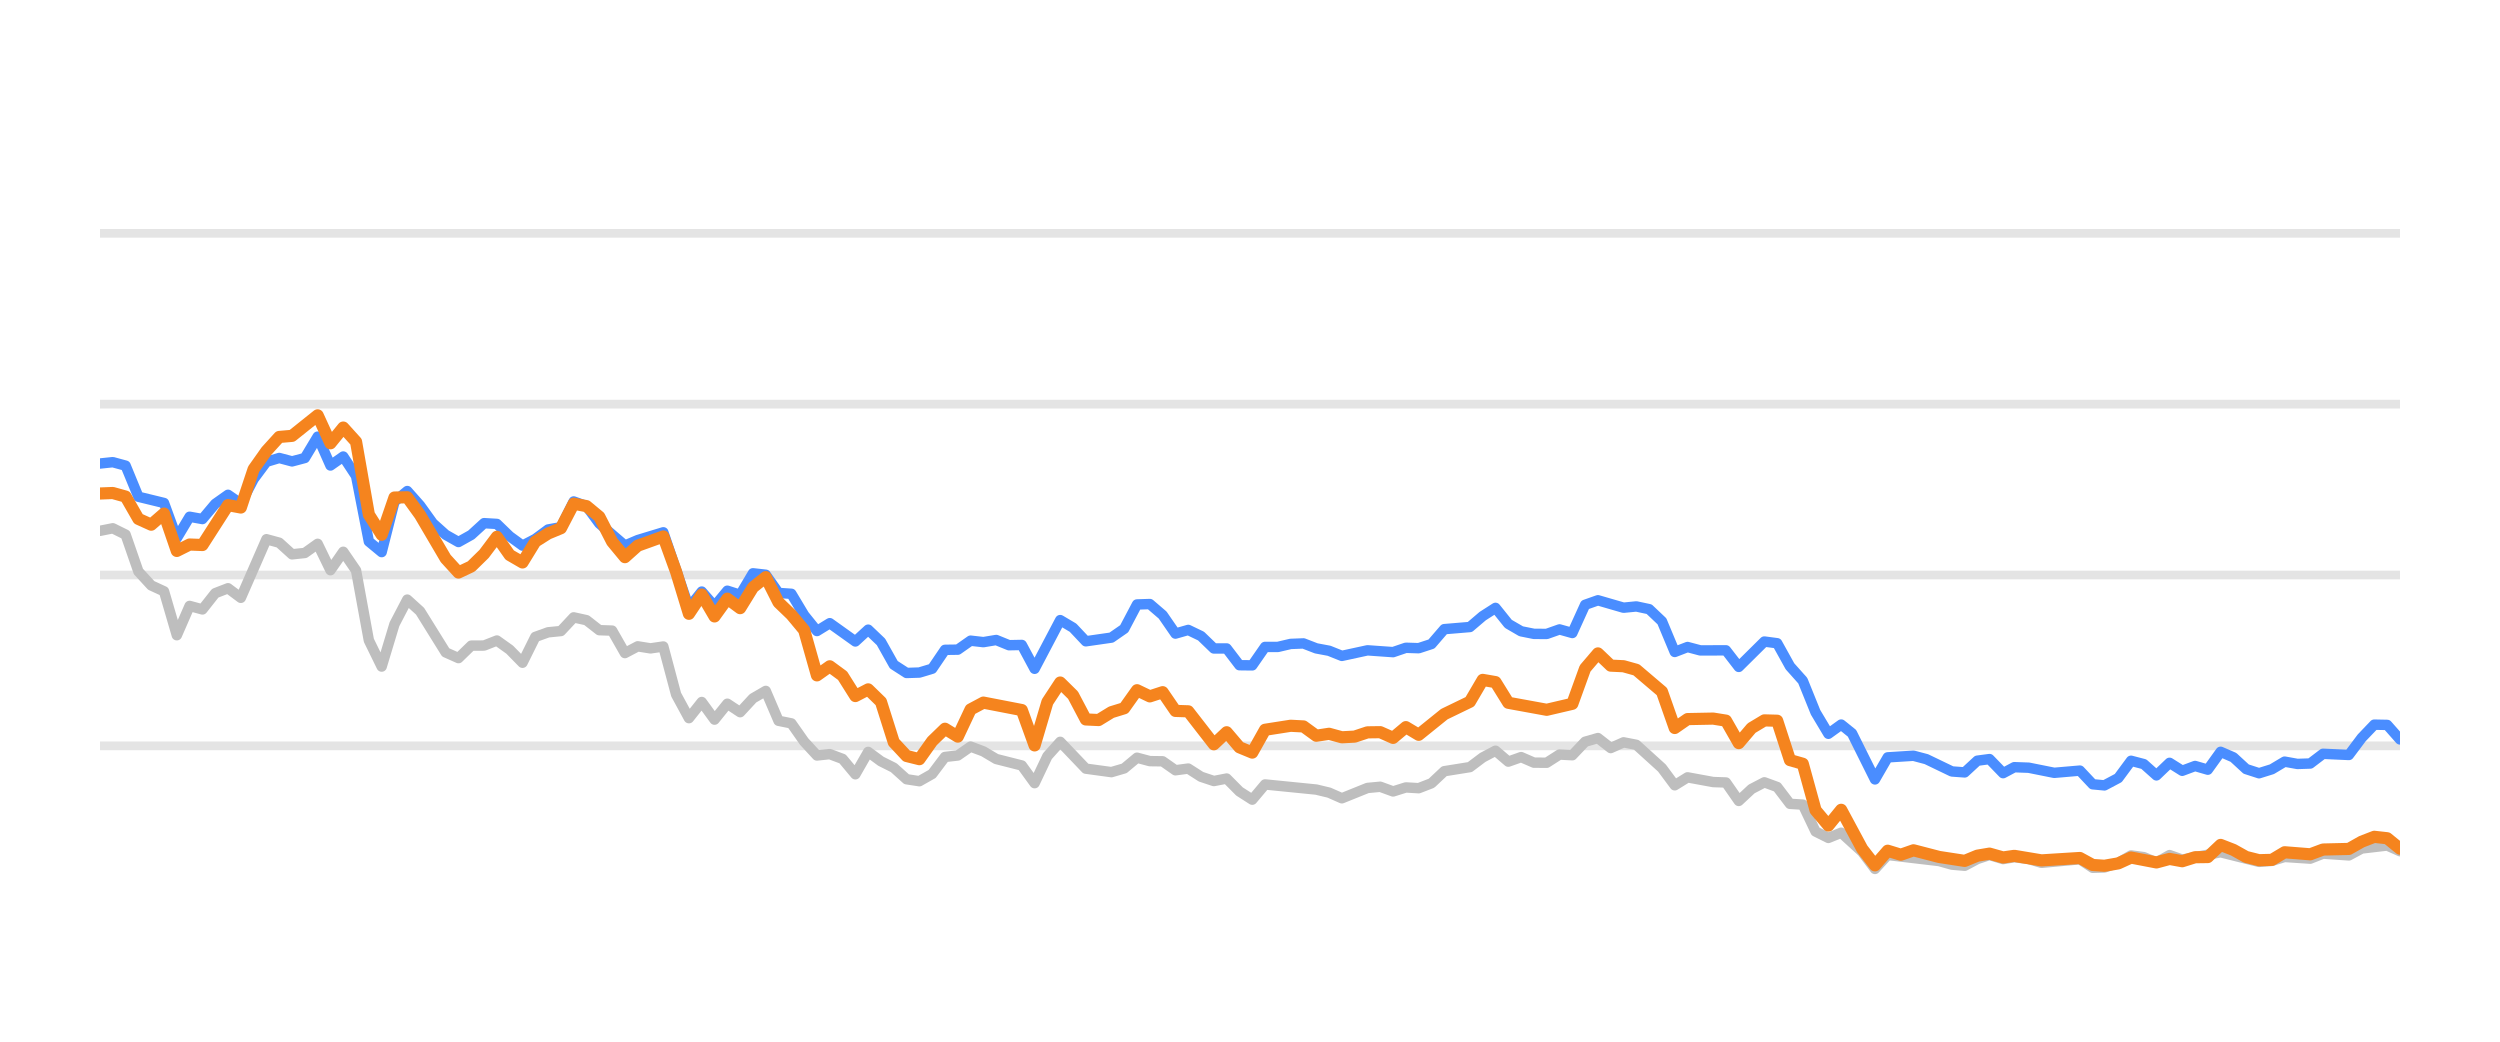
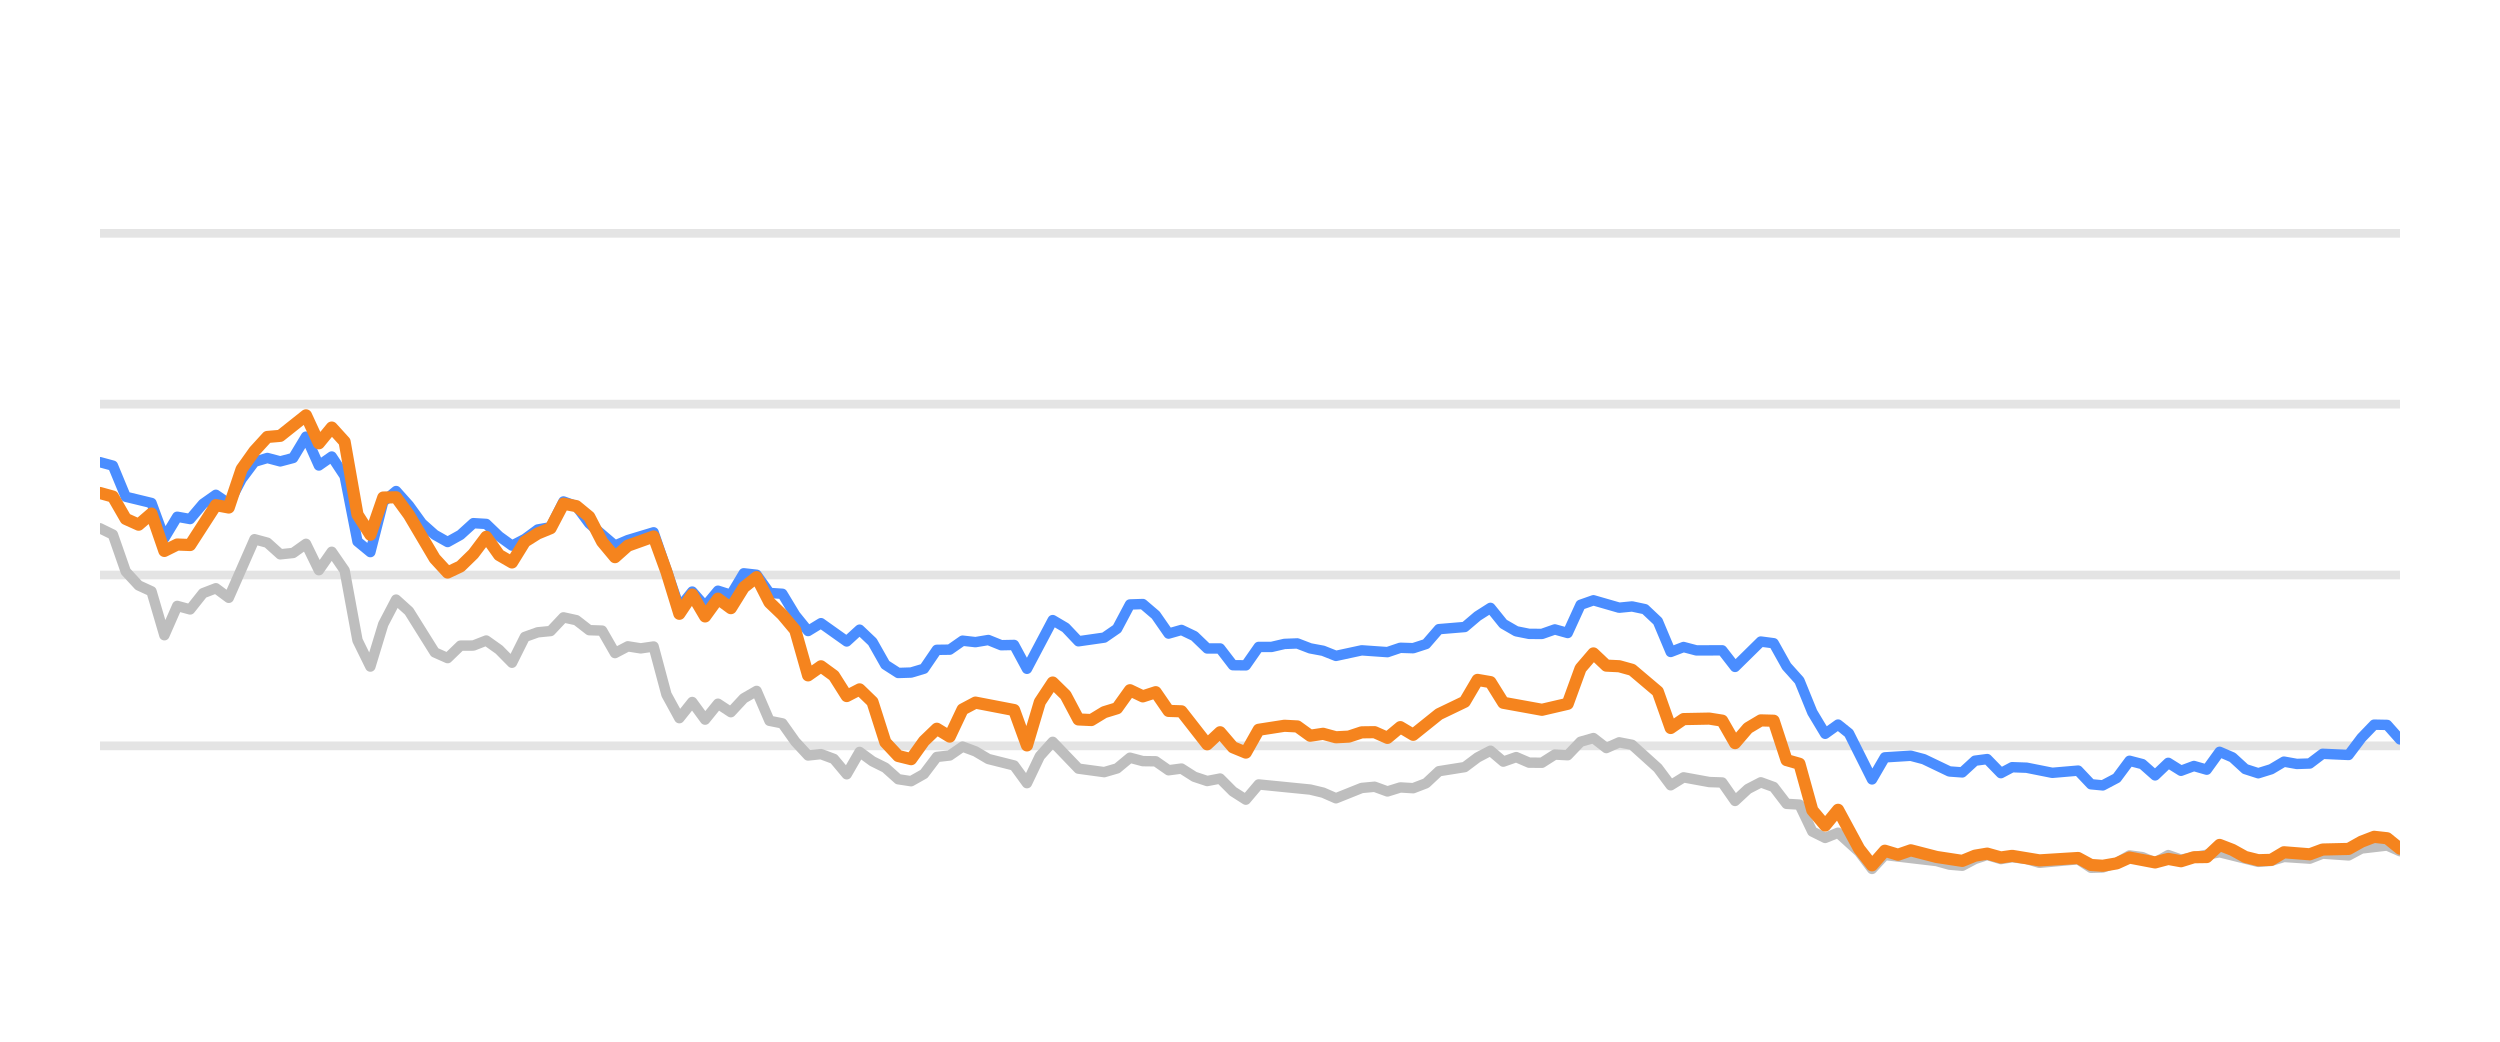
<svg xmlns="http://www.w3.org/2000/svg" width="144pt" height="60pt" viewBox="0 0 144 60" version="1.1">
  <defs>
    <style type="text/css">*{stroke-linejoin: round; stroke-linecap: butt}</style>
  </defs>
  <g id="figure_1">
    <g id="patch_1">
      <path d="M 0 60  L 144 60  L 144 0  L 0 0  L 0 60  z " style="fill: none; opacity: 0" />
    </g>
    <g id="axes_1">
      <g id="patch_2">
        <path d="M 5.76 52.8  L 138.24 52.8  L 138.24 3.6  L 5.76 3.6  L 5.76 52.8  z " style="fill: none" />
      </g>
      <g id="matplotlib.axis_1" />
      <g id="matplotlib.axis_2" />
      <g id="line2d_1">
-         <path d="M 5.76 42.96  L 138.24 42.96  " clip-path="url(#p25eca56b34)" style="fill: none; stroke: #b2b2b2; stroke-opacity: 0.35; stroke-width: 0.5; stroke-linecap: square" />
+         <path d="M 5.76 42.96  L 138.24 42.96  " clip-path="url(#p6d3f430aac)" style="fill: none; stroke: #b2b2b2; stroke-opacity: 0.35; stroke-width: 0.5; stroke-linecap: square" />
      </g>
      <g id="line2d_2">
-         <path d="M 5.76 33.12  L 138.24 33.12  " clip-path="url(#p25eca56b34)" style="fill: none; stroke: #b2b2b2; stroke-opacity: 0.35; stroke-width: 0.5; stroke-linecap: square" />
+         <path d="M 5.76 33.12  L 138.24 33.12  " clip-path="url(#p6d3f430aac)" style="fill: none; stroke: #b2b2b2; stroke-opacity: 0.35; stroke-width: 0.5; stroke-linecap: square" />
      </g>
      <g id="line2d_3">
-         <path d="M 5.76 23.28  L 138.24 23.28  " clip-path="url(#p25eca56b34)" style="fill: none; stroke: #b2b2b2; stroke-opacity: 0.35; stroke-width: 0.5; stroke-linecap: square" />
+         <path d="M 5.76 23.28  L 138.24 23.28  " clip-path="url(#p6d3f430aac)" style="fill: none; stroke: #b2b2b2; stroke-opacity: 0.35; stroke-width: 0.5; stroke-linecap: square" />
      </g>
      <g id="line2d_4">
-         <path d="M 5.76 13.44  L 138.24 13.44  " clip-path="url(#p25eca56b34)" style="fill: none; stroke: #b2b2b2; stroke-opacity: 0.35; stroke-width: 0.5; stroke-linecap: square" />
+         <path d="M 5.76 13.44  L 138.24 13.44  " clip-path="url(#p6d3f430aac)" style="fill: none; stroke: #b2b2b2; stroke-opacity: 0.35; stroke-width: 0.5; stroke-linecap: square" />
      </g>
      <g id="line2d_5">
-         <path d="M 5.76 30.576  L 6.497 30.429  L 7.235 30.793  L 7.972 32.918  L 8.71 33.72  L 9.447 34.06  L 10.185 36.589  L 10.922 34.901  L 11.66 35.103  L 12.397 34.168  L 13.134 33.883  L 13.872 34.434  L 15.347 31.059  L 16.084 31.26  L 16.822 31.929  L 17.559 31.851  L 18.297 31.324  L 19.034 32.844  L 19.771 31.782  L 20.509 32.859  L 21.246 36.884  L 21.984 38.394  L 22.721 35.954  L 23.459 34.537  L 24.196 35.206  L 25.671 37.578  L 26.408 37.907  L 27.146 37.189  L 27.883 37.184  L 28.621 36.894  L 29.358 37.42  L 30.096 38.173  L 30.833 36.687  L 31.571 36.421  L 32.308 36.348  L 33.045 35.56  L 33.783 35.723  L 34.52 36.298  L 35.258 36.323  L 35.995 37.617  L 36.733 37.228  L 37.47 37.346  L 38.207 37.238  L 38.945 40.008  L 39.682 41.366  L 40.42 40.436  L 41.157 41.45  L 41.895 40.534  L 42.632 41.022  L 43.37 40.224  L 44.107 39.796  L 44.844 41.518  L 45.582 41.666  L 46.319 42.714  L 47.057 43.516  L 47.794 43.437  L 48.532 43.713  L 49.269 44.598  L 50.007 43.309  L 50.744 43.851  L 51.481 44.22  L 52.219 44.884  L 52.956 44.997  L 53.694 44.579  L 54.431 43.6  L 55.169 43.516  L 55.906 43.004  L 56.644 43.28  L 57.381 43.718  L 58.856 44.092  L 59.593 45.11  L 60.331 43.555  L 61.068 42.729  L 62.543 44.274  L 64.018 44.475  L 64.755 44.259  L 65.493 43.644  L 66.23 43.841  L 66.968 43.851  L 67.705 44.367  L 68.443 44.269  L 69.18 44.741  L 69.918 44.987  L 70.655 44.844  L 71.392 45.587  L 72.13 46.06  L 72.867 45.184  L 75.817 45.479  L 76.555 45.656  L 77.292 45.981  L 78.767 45.386  L 79.504 45.317  L 80.242 45.587  L 80.979 45.356  L 81.717 45.4  L 82.454 45.115  L 83.192 44.421  L 84.666 44.185  L 85.404 43.629  L 86.141 43.24  L 86.879 43.87  L 87.616 43.609  L 88.354 43.929  L 89.091 43.934  L 89.828 43.462  L 90.566 43.501  L 91.303 42.724  L 92.041 42.512  L 92.778 43.088  L 93.516 42.758  L 94.253 42.901  L 95.728 44.239  L 96.465 45.233  L 97.203 44.775  L 98.678 45.046  L 99.415 45.071  L 100.153 46.133  L 100.89 45.445  L 101.628 45.061  L 102.365 45.331  L 103.102 46.301  L 103.84 46.345  L 104.577 47.895  L 105.315 48.264  L 106.052 47.964  L 107.261 49.066  L 107.998 50.05  L 108.732 49.248  L 111.695 49.597  L 112.43 49.804  L 113.167 49.868  L 113.896 49.479  L 114.595 49.248  L 115.379 49.484  L 116.024 49.376  L 116.853 49.479  L 117.59 49.7  L 119.801 49.494  L 120.541 49.986  L 121.216 49.966  L 122.013 49.7  L 122.748 49.272  L 123.484 49.371  L 124.212 49.681  L 124.967 49.253  L 125.696 49.513  L 127.908 49.09  L 130.121 49.646  L 130.861 49.587  L 131.594 49.361  L 133.071 49.459  L 133.807 49.169  L 135.295 49.272  L 136.035 48.874  L 137.502 48.702  L 138.24 49.031  L 138.24 49.031  " clip-path="url(#p25eca56b34)" style="fill: none; stroke: #bebebe; stroke-width: 0.6; stroke-linecap: round" />
+         <path d="M 5.76 30.429  L 6.502 30.793  L 7.243 32.918  L 7.985 33.72  L 8.726 34.06  L 9.468 36.589  L 10.209 34.901  L 10.951 35.103  L 11.693 34.168  L 12.434 33.883  L 13.176 34.434  L 14.659 31.059  L 15.4 31.26  L 16.142 31.929  L 16.884 31.851  L 17.625 31.324  L 18.367 32.844  L 19.108 31.782  L 19.85 32.859  L 20.591 36.884  L 21.333 38.394  L 22.075 35.954  L 22.816 34.537  L 23.558 35.206  L 25.041 37.578  L 25.782 37.907  L 26.524 37.189  L 27.266 37.184  L 28.007 36.894  L 28.749 37.42  L 29.49 38.173  L 30.232 36.687  L 30.973 36.421  L 31.715 36.348  L 32.457 35.56  L 33.198 35.723  L 33.94 36.298  L 34.681 36.323  L 35.423 37.617  L 36.164 37.228  L 36.906 37.346  L 37.648 37.238  L 38.389 40.008  L 39.131 41.366  L 39.872 40.436  L 40.614 41.45  L 41.355 40.534  L 42.097 41.022  L 42.839 40.224  L 43.58 39.796  L 44.322 41.518  L 45.063 41.666  L 45.805 42.714  L 46.546 43.516  L 47.288 43.437  L 48.03 43.713  L 48.771 44.598  L 49.513 43.309  L 50.254 43.851  L 50.996 44.22  L 51.737 44.884  L 52.479 44.997  L 53.221 44.579  L 53.962 43.6  L 54.704 43.516  L 55.445 43.004  L 56.187 43.28  L 56.928 43.718  L 58.412 44.092  L 59.153 45.11  L 59.895 43.555  L 60.636 42.729  L 62.119 44.274  L 63.603 44.475  L 64.344 44.259  L 65.086 43.644  L 65.827 43.841  L 66.569 43.851  L 67.31 44.367  L 68.052 44.269  L 68.794 44.741  L 69.535 44.987  L 70.277 44.844  L 71.018 45.587  L 71.76 46.06  L 72.501 45.184  L 75.468 45.479  L 76.209 45.656  L 76.951 45.981  L 78.434 45.386  L 79.176 45.317  L 79.917 45.587  L 80.659 45.356  L 81.4 45.4  L 82.142 45.115  L 82.883 44.421  L 84.367 44.185  L 85.108 43.629  L 85.85 43.24  L 86.591 43.87  L 87.333 43.609  L 88.074 43.929  L 88.816 43.934  L 89.558 43.462  L 90.299 43.501  L 91.041 42.724  L 91.782 42.512  L 92.524 43.088  L 93.265 42.758  L 94.007 42.901  L 95.49 44.239  L 96.232 45.233  L 96.973 44.775  L 98.456 45.046  L 99.198 45.071  L 99.939 46.133  L 100.681 45.445  L 101.423 45.061  L 102.164 45.331  L 102.906 46.301  L 103.647 46.345  L 104.389 47.895  L 105.13 48.264  L 105.872 47.964  L 107.087 49.066  L 107.829 50.05  L 108.567 49.248  L 111.547 49.597  L 112.286 49.804  L 113.027 49.868  L 113.76 49.479  L 114.462 49.248  L 115.251 49.484  L 115.9 49.376  L 116.733 49.479  L 117.474 49.7  L 119.698 49.494  L 120.442 49.986  L 121.121 49.966  L 121.923 49.7  L 122.661 49.272  L 123.401 49.371  L 124.134 49.681  L 124.892 49.253  L 125.626 49.513  L 127.85 49.09  L 130.076 49.646  L 130.82 49.587  L 131.556 49.361  L 133.042 49.459  L 133.782 49.169  L 135.279 49.272  L 136.022 48.874  L 137.498 48.702  L 138.24 49.031  L 138.24 49.031  " clip-path="url(#p6d3f430aac)" style="fill: none; stroke: #bebebe; stroke-width: 0.6; stroke-linecap: round" />
      </g>
      <g id="line2d_6">
-         <path d="M 5.76 26.699  L 6.497 26.621  L 7.235 26.822  L 7.972 28.613  L 9.447 28.972  L 10.185 30.995  L 10.922 29.765  L 11.66 29.897  L 12.397 29.022  L 13.134 28.5  L 13.872 29.007  L 14.609 27.595  L 15.347 26.601  L 16.084 26.38  L 16.822 26.576  L 17.559 26.38  L 18.297 25.15  L 19.034 26.813  L 19.771 26.296  L 20.509 27.418  L 21.246 31.191  L 21.984 31.801  L 22.721 28.899  L 23.459 28.284  L 24.196 29.115  L 24.934 30.143  L 25.671 30.803  L 26.408 31.221  L 27.146 30.808  L 27.883 30.134  L 28.621 30.178  L 29.358 30.891  L 30.096 31.428  L 30.833 31.044  L 31.571 30.498  L 32.308 30.365  L 33.045 28.884  L 33.783 29.154  L 34.52 30.153  L 35.995 31.423  L 36.733 31.108  L 38.207 30.66  L 39.682 34.999  L 40.42 34.074  L 41.157 34.916  L 41.895 34.025  L 42.632 34.261  L 43.37 33.022  L 44.107 33.105  L 44.844 34.153  L 45.582 34.202  L 46.319 35.432  L 47.057 36.348  L 47.794 35.895  L 49.269 36.948  L 50.007 36.269  L 50.744 36.972  L 51.481 38.286  L 52.219 38.763  L 52.956 38.739  L 53.694 38.517  L 54.431 37.43  L 55.169 37.42  L 55.906 36.903  L 56.644 36.987  L 57.381 36.864  L 58.118 37.164  L 58.856 37.149  L 59.593 38.522  L 61.068 35.718  L 61.806 36.156  L 62.543 36.938  L 64.018 36.726  L 64.755 36.215  L 65.493 34.817  L 66.23 34.793  L 66.968 35.427  L 67.705 36.495  L 68.443 36.284  L 69.18 36.638  L 69.918 37.351  L 70.655 37.351  L 71.392 38.316  L 72.13 38.325  L 72.867 37.263  L 73.605 37.263  L 74.342 37.09  L 75.08 37.061  L 75.817 37.346  L 76.555 37.484  L 77.292 37.779  L 78.767 37.459  L 80.242 37.563  L 80.979 37.312  L 81.717 37.336  L 82.454 37.095  L 83.192 36.239  L 84.666 36.116  L 85.404 35.487  L 86.141 35.014  L 86.879 35.934  L 87.616 36.362  L 88.354 36.51  L 89.091 36.515  L 89.828 36.254  L 90.566 36.461  L 91.303 34.837  L 92.041 34.576  L 93.516 35.004  L 94.253 34.931  L 94.991 35.088  L 95.728 35.787  L 96.465 37.553  L 97.203 37.268  L 97.94 37.464  L 99.415 37.459  L 100.153 38.414  L 101.628 36.953  L 102.365 37.051  L 103.102 38.379  L 103.84 39.206  L 104.577 41.031  L 105.315 42.266  L 106.052 41.735  L 106.675 42.237  L 107.998 44.894  L 108.732 43.624  L 110.218 43.531  L 110.96 43.728  L 112.43 44.436  L 113.167 44.49  L 113.896 43.816  L 114.595 43.723  L 115.379 44.534  L 116.024 44.19  L 116.853 44.22  L 118.323 44.515  L 119.801 44.387  L 120.541 45.174  L 121.216 45.238  L 122.013 44.815  L 122.748 43.821  L 123.484 44.013  L 124.212 44.662  L 124.967 43.939  L 125.696 44.397  L 126.436 44.121  L 127.169 44.333  L 127.908 43.304  L 128.645 43.624  L 129.377 44.298  L 130.121 44.539  L 130.861 44.308  L 131.594 43.87  L 132.331 44.003  L 133.071 43.978  L 133.807 43.418  L 135.295 43.486  L 136.035 42.498  L 136.759 41.74  L 137.502 41.755  L 138.24 42.591  L 138.24 42.591  " clip-path="url(#p25eca56b34)" style="fill: none; stroke: #4a8dff; stroke-width: 0.6; stroke-linecap: round" />
+         <path d="M 5.76 26.621  L 6.502 26.822  L 7.243 28.613  L 8.726 28.972  L 9.468 30.995  L 10.209 29.765  L 10.951 29.897  L 11.693 29.022  L 12.434 28.5  L 13.176 29.007  L 13.917 27.595  L 14.659 26.601  L 15.4 26.38  L 16.142 26.576  L 16.884 26.38  L 17.625 25.15  L 18.367 26.813  L 19.108 26.296  L 19.85 27.418  L 20.591 31.191  L 21.333 31.801  L 22.075 28.899  L 22.816 28.284  L 23.558 29.115  L 24.299 30.143  L 25.041 30.803  L 25.782 31.221  L 26.524 30.808  L 27.266 30.134  L 28.007 30.178  L 28.749 30.891  L 29.49 31.428  L 30.232 31.044  L 30.973 30.498  L 31.715 30.365  L 32.457 28.884  L 33.198 29.154  L 33.94 30.153  L 35.423 31.423  L 36.164 31.108  L 37.648 30.66  L 39.131 34.999  L 39.872 34.074  L 40.614 34.916  L 41.355 34.025  L 42.097 34.261  L 42.839 33.022  L 43.58 33.105  L 44.322 34.153  L 45.063 34.202  L 45.805 35.432  L 46.546 36.348  L 47.288 35.895  L 48.771 36.948  L 49.513 36.269  L 50.254 36.972  L 50.996 38.286  L 51.737 38.763  L 52.479 38.739  L 53.221 38.517  L 53.962 37.43  L 54.704 37.42  L 55.445 36.903  L 56.187 36.987  L 56.928 36.864  L 57.67 37.164  L 58.412 37.149  L 59.153 38.522  L 60.636 35.718  L 61.378 36.156  L 62.119 36.938  L 63.603 36.726  L 64.344 36.215  L 65.086 34.817  L 65.827 34.793  L 66.569 35.427  L 67.31 36.495  L 68.052 36.284  L 68.794 36.638  L 69.535 37.351  L 70.277 37.351  L 71.018 38.316  L 71.76 38.325  L 72.501 37.263  L 73.243 37.263  L 73.985 37.09  L 74.726 37.061  L 75.468 37.346  L 76.209 37.484  L 76.951 37.779  L 78.434 37.459  L 79.917 37.563  L 80.659 37.312  L 81.4 37.336  L 82.142 37.095  L 82.883 36.239  L 84.367 36.116  L 85.108 35.487  L 85.85 35.014  L 86.591 35.934  L 87.333 36.362  L 88.074 36.51  L 88.816 36.515  L 89.558 36.254  L 90.299 36.461  L 91.041 34.837  L 91.782 34.576  L 93.265 35.004  L 94.007 34.931  L 94.749 35.088  L 95.49 35.787  L 96.232 37.553  L 96.973 37.268  L 97.715 37.464  L 99.198 37.459  L 99.939 38.414  L 101.423 36.953  L 102.164 37.051  L 102.906 38.379  L 103.647 39.206  L 104.389 41.031  L 105.13 42.266  L 105.872 41.735  L 106.498 42.237  L 107.829 44.894  L 108.567 43.624  L 110.061 43.531  L 110.807 43.728  L 112.286 44.436  L 113.027 44.49  L 113.76 43.816  L 114.462 43.723  L 115.251 44.534  L 115.9 44.19  L 116.733 44.22  L 118.211 44.515  L 119.698 44.387  L 120.442 45.174  L 121.121 45.238  L 121.923 44.815  L 122.661 43.821  L 123.401 44.013  L 124.134 44.662  L 124.892 43.939  L 125.626 44.397  L 126.369 44.121  L 127.107 44.333  L 127.85 43.304  L 128.591 43.624  L 129.327 44.298  L 130.076 44.539  L 130.82 44.308  L 131.556 43.87  L 132.298 44.003  L 133.042 43.978  L 133.782 43.418  L 135.279 43.486  L 136.022 42.498  L 136.751 41.74  L 137.498 41.755  L 138.24 42.591  L 138.24 42.591  " clip-path="url(#p6d3f430aac)" style="fill: none; stroke: #4a8dff; stroke-width: 0.6; stroke-linecap: round" />
      </g>
      <g id="line2d_7">
-         <path d="M 5.76 28.426  L 6.497 28.397  L 7.235 28.603  L 7.972 29.888  L 8.71 30.222  L 9.447 29.583  L 10.185 31.733  L 10.922 31.364  L 11.66 31.393  L 13.134 29.095  L 13.872 29.233  L 14.609 27.024  L 15.347 25.981  L 16.084 25.169  L 16.822 25.105  L 18.297 23.925  L 19.034 25.533  L 19.771 24.628  L 20.509 25.445  L 21.246 29.642  L 21.984 30.803  L 22.721 28.658  L 23.459 28.643  L 24.196 29.661  L 25.671 32.17  L 26.408 32.977  L 27.146 32.628  L 27.883 31.905  L 28.621 30.921  L 29.358 31.969  L 30.096 32.397  L 30.833 31.196  L 31.571 30.729  L 32.308 30.424  L 33.045 29.012  L 33.783 29.154  L 34.52 29.765  L 35.258 31.201  L 35.995 32.092  L 36.733 31.432  L 38.207 30.901  L 38.945 32.938  L 39.682 35.354  L 40.42 34.247  L 41.157 35.506  L 41.895 34.483  L 42.632 35.029  L 43.37 33.833  L 44.107 33.243  L 44.844 34.699  L 45.582 35.408  L 46.319 36.293  L 47.057 38.901  L 47.794 38.379  L 48.532 38.921  L 49.269 40.092  L 50.007 39.708  L 50.744 40.426  L 51.481 42.753  L 52.219 43.545  L 52.956 43.728  L 53.694 42.689  L 54.431 41.976  L 55.169 42.429  L 55.906 40.864  L 56.644 40.47  L 58.856 40.899  L 59.593 42.935  L 60.331 40.436  L 61.068 39.314  L 61.806 40.042  L 62.543 41.44  L 63.281 41.474  L 64.018 41.022  L 64.755 40.795  L 65.493 39.757  L 66.23 40.111  L 66.968 39.87  L 67.705 40.948  L 68.443 40.972  L 69.918 42.871  L 70.655 42.178  L 71.392 43.044  L 72.13 43.349  L 72.867 42.035  L 74.342 41.804  L 75.08 41.843  L 75.817 42.379  L 76.555 42.266  L 77.292 42.468  L 78.029 42.429  L 78.767 42.183  L 79.504 42.173  L 80.242 42.502  L 80.979 41.883  L 81.717 42.325  L 83.192 41.135  L 84.666 40.421  L 85.404 39.162  L 86.141 39.29  L 86.879 40.48  L 89.091 40.884  L 90.566 40.539  L 91.303 38.502  L 92.041 37.637  L 92.778 38.34  L 93.516 38.375  L 94.253 38.581  L 95.728 39.836  L 96.465 41.932  L 97.203 41.42  L 98.678 41.391  L 99.415 41.509  L 100.153 42.803  L 100.89 41.937  L 101.628 41.494  L 102.365 41.514  L 103.102 43.782  L 103.84 43.993  L 104.577 46.67  L 105.315 47.55  L 106.052 46.645  L 107.261 48.894  L 107.998 49.843  L 108.732 49.002  L 109.486 49.233  L 110.218 48.977  L 111.695 49.361  L 113.167 49.587  L 113.896 49.287  L 114.595 49.169  L 115.379 49.39  L 116.024 49.297  L 117.59 49.558  L 119.801 49.42  L 120.541 49.823  L 121.216 49.868  L 122.013 49.73  L 122.748 49.395  L 124.212 49.676  L 124.967 49.474  L 125.696 49.607  L 126.436 49.376  L 127.169 49.366  L 127.908 48.667  L 128.645 48.953  L 129.377 49.361  L 130.121 49.548  L 130.861 49.528  L 131.594 49.09  L 133.071 49.208  L 133.807 48.933  L 135.295 48.898  L 136.035 48.48  L 136.759 48.2  L 137.502 48.283  L 138.24 48.884  L 138.24 48.884  " clip-path="url(#p25eca56b34)" style="fill: none; stroke: #f5841e; stroke-width: 0.7; stroke-linecap: round" />
+         <path d="M 5.76 28.397  L 6.502 28.603  L 7.243 29.888  L 7.985 30.222  L 8.726 29.583  L 9.468 31.733  L 10.209 31.364  L 10.951 31.393  L 12.434 29.095  L 13.176 29.233  L 13.917 27.024  L 14.659 25.981  L 15.4 25.169  L 16.142 25.105  L 17.625 23.925  L 18.367 25.533  L 19.108 24.628  L 19.85 25.445  L 20.591 29.642  L 21.333 30.803  L 22.075 28.658  L 22.816 28.643  L 23.558 29.661  L 25.041 32.17  L 25.782 32.977  L 26.524 32.628  L 27.266 31.905  L 28.007 30.921  L 28.749 31.969  L 29.49 32.397  L 30.232 31.196  L 30.973 30.729  L 31.715 30.424  L 32.457 29.012  L 33.198 29.154  L 33.94 29.765  L 34.681 31.201  L 35.423 32.092  L 36.164 31.432  L 37.648 30.901  L 38.389 32.938  L 39.131 35.354  L 39.872 34.247  L 40.614 35.506  L 41.355 34.483  L 42.097 35.029  L 42.839 33.833  L 43.58 33.243  L 44.322 34.699  L 45.063 35.408  L 45.805 36.293  L 46.546 38.901  L 47.288 38.379  L 48.03 38.921  L 48.771 40.092  L 49.513 39.708  L 50.254 40.426  L 50.996 42.753  L 51.737 43.545  L 52.479 43.728  L 53.221 42.689  L 53.962 41.976  L 54.704 42.429  L 55.445 40.864  L 56.187 40.47  L 58.412 40.899  L 59.153 42.935  L 59.895 40.436  L 60.636 39.314  L 61.378 40.042  L 62.119 41.44  L 62.861 41.474  L 63.603 41.022  L 64.344 40.795  L 65.086 39.757  L 65.827 40.111  L 66.569 39.87  L 67.31 40.948  L 68.052 40.972  L 69.535 42.871  L 70.277 42.178  L 71.018 43.044  L 71.76 43.349  L 72.501 42.035  L 73.985 41.804  L 74.726 41.843  L 75.468 42.379  L 76.209 42.266  L 76.951 42.468  L 77.692 42.429  L 78.434 42.183  L 79.176 42.173  L 79.917 42.502  L 80.659 41.883  L 81.4 42.325  L 82.883 41.135  L 84.367 40.421  L 85.108 39.162  L 85.85 39.29  L 86.591 40.48  L 88.816 40.884  L 90.299 40.539  L 91.041 38.502  L 91.782 37.637  L 92.524 38.34  L 93.265 38.375  L 94.007 38.581  L 95.49 39.836  L 96.232 41.932  L 96.973 41.42  L 98.456 41.391  L 99.198 41.509  L 99.939 42.803  L 100.681 41.937  L 101.423 41.494  L 102.164 41.514  L 102.906 43.782  L 103.647 43.993  L 104.389 46.67  L 105.13 47.55  L 105.872 46.645  L 107.087 48.894  L 107.829 49.843  L 108.567 49.002  L 109.326 49.233  L 110.061 48.977  L 111.547 49.361  L 113.027 49.587  L 113.76 49.287  L 114.462 49.169  L 115.251 49.39  L 115.9 49.297  L 117.474 49.558  L 119.698 49.42  L 120.442 49.823  L 121.121 49.868  L 121.923 49.73  L 122.661 49.395  L 124.134 49.676  L 124.892 49.474  L 125.626 49.607  L 126.369 49.376  L 127.107 49.366  L 127.85 48.667  L 128.591 48.953  L 129.327 49.361  L 130.076 49.548  L 130.82 49.528  L 131.556 49.09  L 133.042 49.208  L 133.782 48.933  L 135.279 48.898  L 136.022 48.48  L 136.751 48.2  L 137.498 48.283  L 138.24 48.884  L 138.24 48.884  " clip-path="url(#p6d3f430aac)" style="fill: none; stroke: #f5841e; stroke-width: 0.7; stroke-linecap: round" />
      </g>
    </g>
  </g>
  <defs>
-     <clipPath id="p25eca56b34">
+     <clipPath id="p6d3f430aac">
      <rect x="5.76" y="3.6" width="132.48" height="49.2" />
    </clipPath>
  </defs>
</svg>
